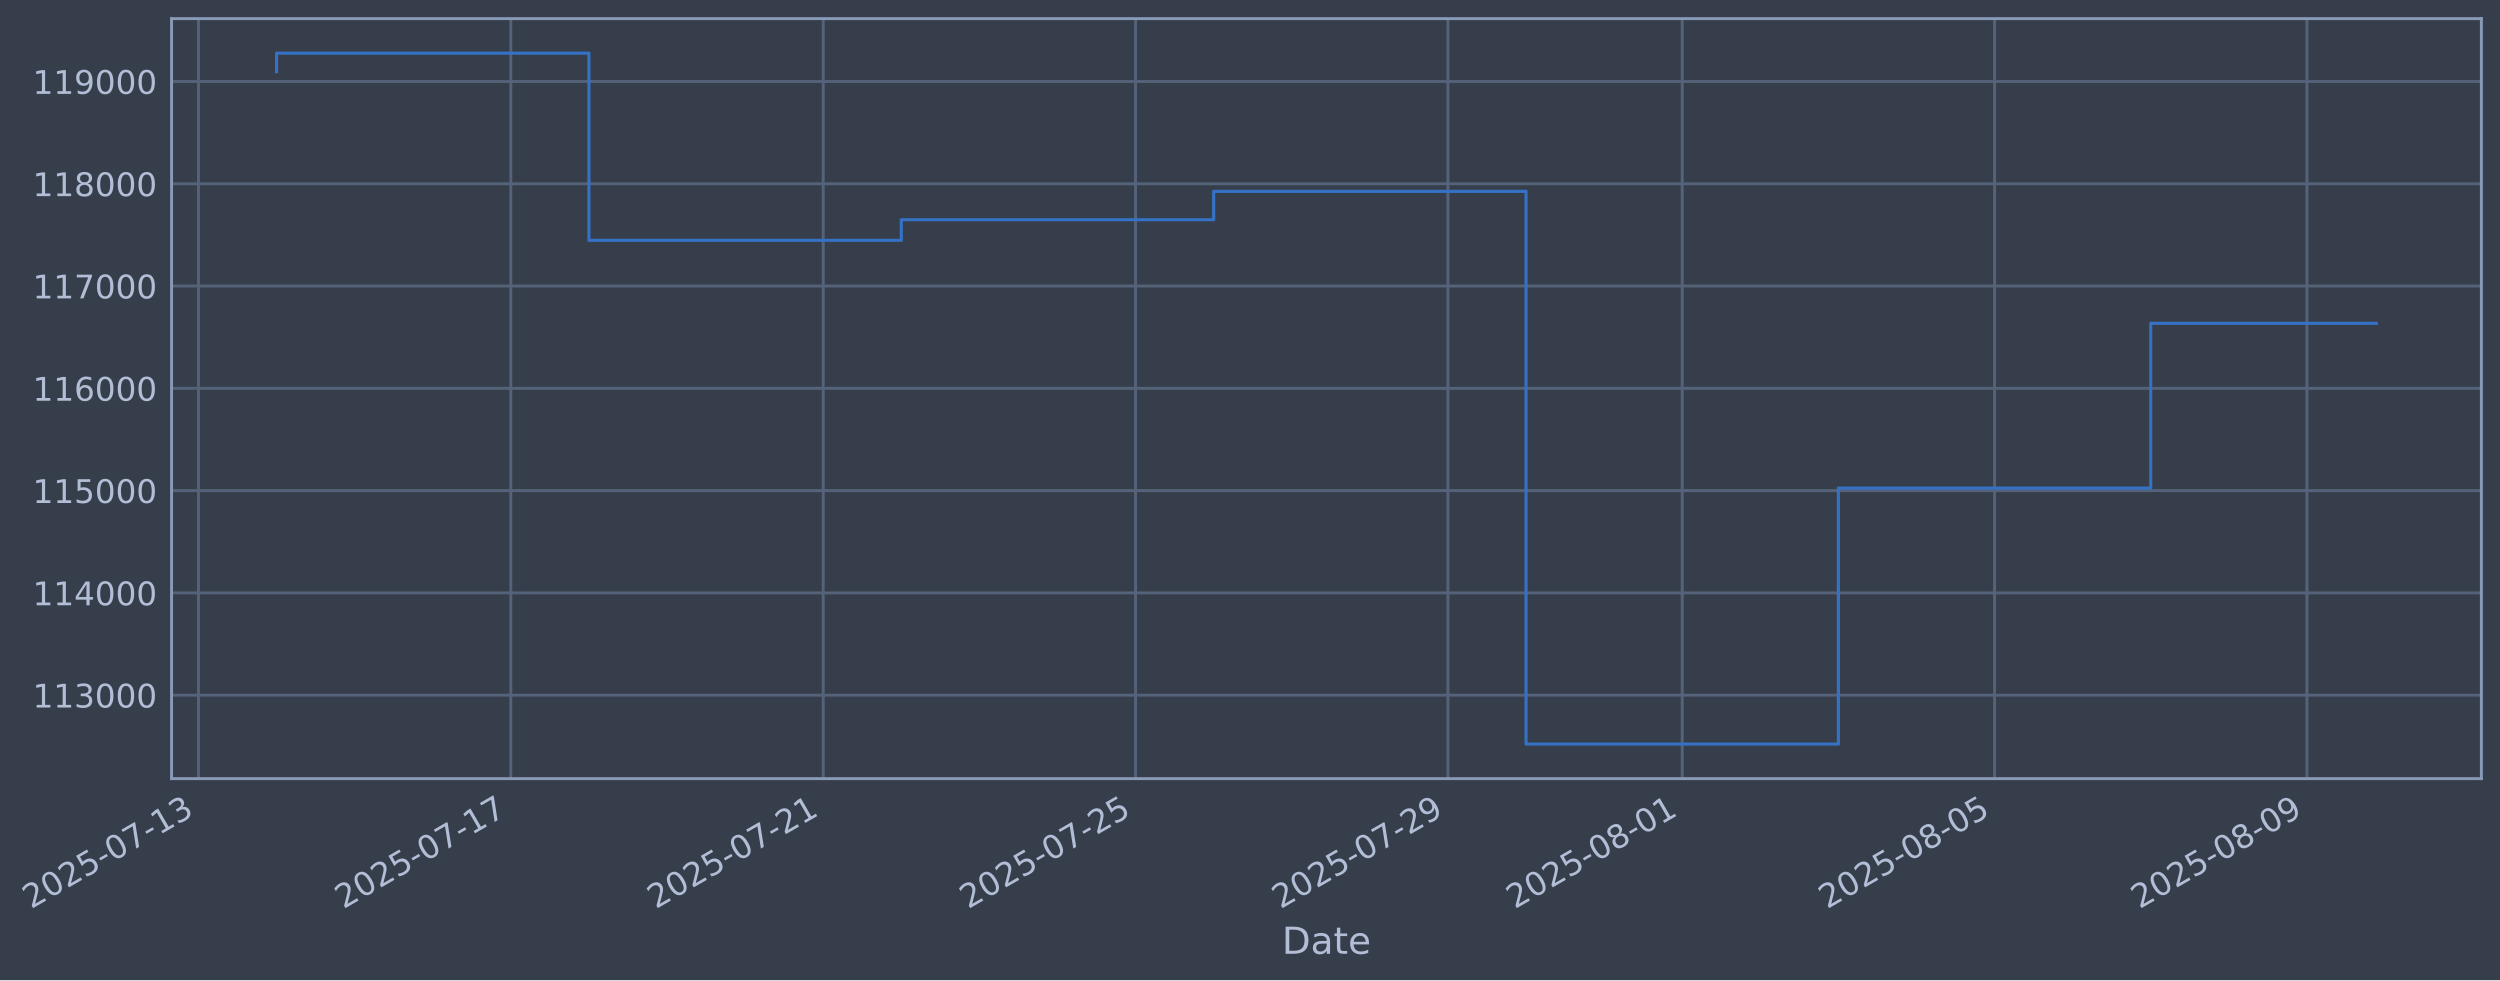
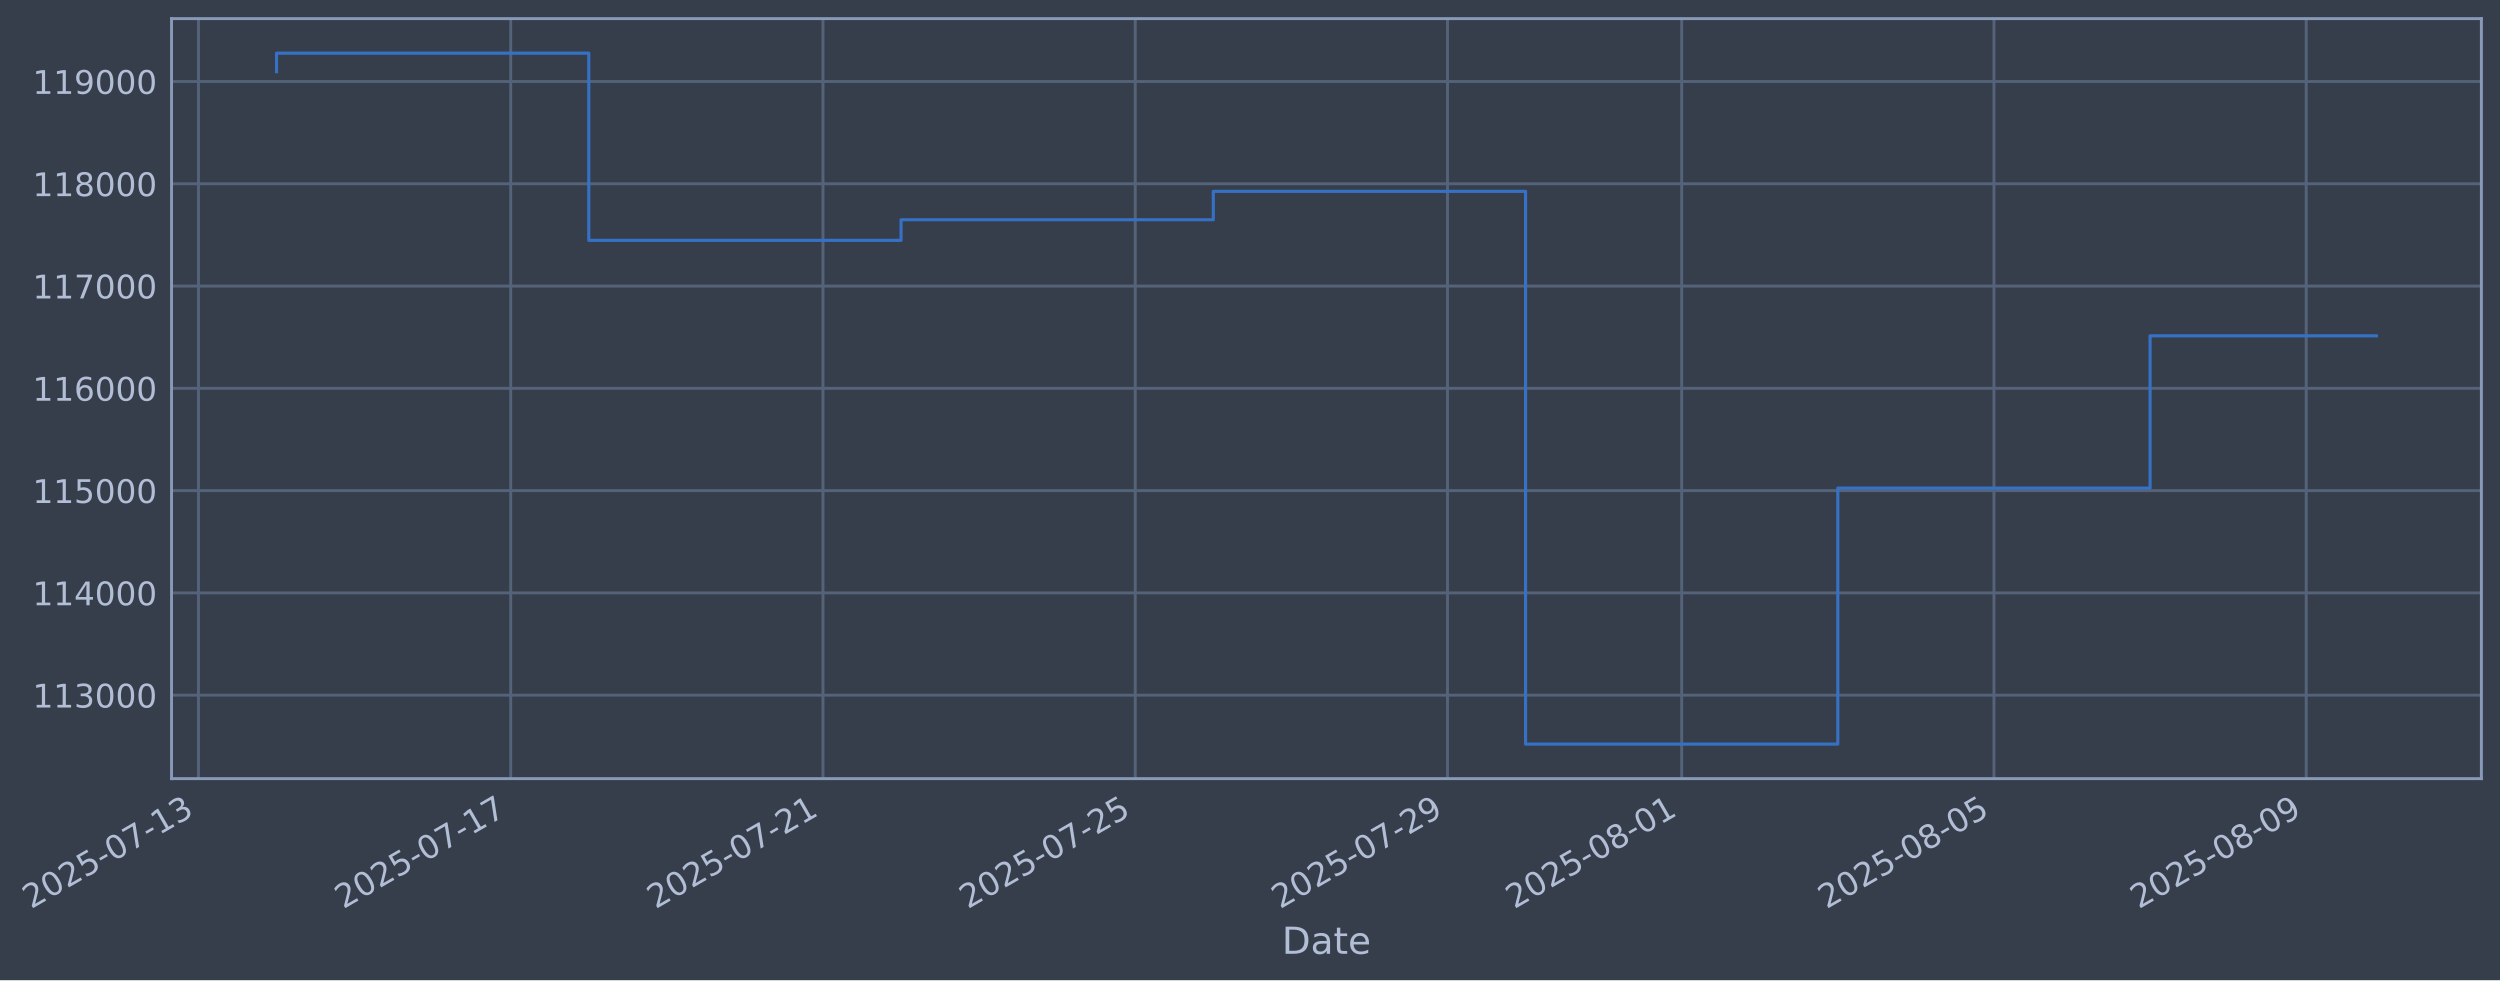
- <svg xmlns="http://www.w3.org/2000/svg" xmlns:xlink="http://www.w3.org/1999/xlink" width="966.315pt" height="378.87pt" viewBox="0 0 966.315 378.87" version="1.1">
+ <svg xmlns="http://www.w3.org/2000/svg" xmlns:xlink="http://www.w3.org/1999/xlink" width="966.304pt" height="378.87pt" viewBox="0 0 966.304 378.87" version="1.1">
  <defs>
    <style type="text/css">*{stroke-linejoin: round; stroke-linecap: butt}</style>
  </defs>
  <g id="figure_1">
    <g id="patch_1">
-       <path d="M 0 378.87  L 966.315 378.87  L 966.315 0  L 0 0  z " style="fill: #373e4b" />
+       <path d="M 0 378.87  L 966.304 378.87  L 966.304 0  L 0 0  z " style="fill: #373e4b" />
    </g>
    <g id="axes_1">
      <g id="patch_2">
-         <path d="M 66.315 300.96  L 959.115 300.96  L 959.115 7.2  L 66.315 7.2  z " style="fill: #373e4b" />
+         <path d="M 66.304 300.96  L 959.104 300.96  L 959.104 7.2  L 66.304 7.2  z " style="fill: #373e4b" />
      </g>
      <g id="matplotlib.axis_1">
        <g id="xtick_1">
          <g id="line2d_1">
-             <path d="M 76.713 300.96  L 76.713 7.2  " clip-path="url(#p8ff32ea7c6)" style="fill: none; stroke: #546379; stroke-width: 1.12; stroke-linecap: square" />
+             <path d="M 76.713 300.96  L 76.713 7.2  " clip-path="url(#p5231b9f019)" style="fill: none; stroke: #546379; stroke-width: 1.12; stroke-linecap: square" />
          </g>
          <g id="line2d_2" />
          <g id="text_1">
            <g style="fill: #b1bed6" transform="translate(11.98702 351.4642) rotate(-30) scale(0.126 -0.126)">
              <defs>
                <path id="DejaVuSans-32" d="M 1228 531  L 3431 531  L 3431 0  L 469 0  L 469 531  Q 828 903 1448 1529  Q 2069 2156 2228 2338  Q 2531 2678 2651 2914  Q 2772 3150 2772 3378  Q 2772 3750 2511 3984  Q 2250 4219 1831 4219  Q 1534 4219 1204 4116  Q 875 4013 500 3803  L 500 4441  Q 881 4594 1212 4672  Q 1544 4750 1819 4750  Q 2544 4750 2975 4387  Q 3406 4025 3406 3419  Q 3406 3131 3298 2873  Q 3191 2616 2906 2266  Q 2828 2175 2409 1742  Q 1991 1309 1228 531  z " transform="scale(0.015625)" />
                <path id="DejaVuSans-30" d="M 2034 4250  Q 1547 4250 1301 3770  Q 1056 3291 1056 2328  Q 1056 1369 1301 889  Q 1547 409 2034 409  Q 2525 409 2770 889  Q 3016 1369 3016 2328  Q 3016 3291 2770 3770  Q 2525 4250 2034 4250  z M 2034 4750  Q 2819 4750 3233 4129  Q 3647 3509 3647 2328  Q 3647 1150 3233 529  Q 2819 -91 2034 -91  Q 1250 -91 836 529  Q 422 1150 422 2328  Q 422 3509 836 4129  Q 1250 4750 2034 4750  z " transform="scale(0.015625)" />
                <path id="DejaVuSans-35" d="M 691 4666  L 3169 4666  L 3169 4134  L 1269 4134  L 1269 2991  Q 1406 3038 1543 3061  Q 1681 3084 1819 3084  Q 2600 3084 3056 2656  Q 3513 2228 3513 1497  Q 3513 744 3044 326  Q 2575 -91 1722 -91  Q 1428 -91 1123 -41  Q 819 9 494 109  L 494 744  Q 775 591 1075 516  Q 1375 441 1709 441  Q 2250 441 2565 725  Q 2881 1009 2881 1497  Q 2881 1984 2565 2268  Q 2250 2553 1709 2553  Q 1456 2553 1204 2497  Q 953 2441 691 2322  L 691 4666  z " transform="scale(0.015625)" />
                <path id="DejaVuSans-2d" d="M 313 2009  L 1997 2009  L 1997 1497  L 313 1497  L 313 2009  z " transform="scale(0.015625)" />
                <path id="DejaVuSans-37" d="M 525 4666  L 3525 4666  L 3525 4397  L 1831 0  L 1172 0  L 2766 4134  L 525 4134  L 525 4666  z " transform="scale(0.015625)" />
                <path id="DejaVuSans-31" d="M 794 531  L 1825 531  L 1825 4091  L 703 3866  L 703 4441  L 1819 4666  L 2450 4666  L 2450 531  L 3481 531  L 3481 0  L 794 0  L 794 531  z " transform="scale(0.015625)" />
                <path id="DejaVuSans-33" d="M 2597 2516  Q 3050 2419 3304 2112  Q 3559 1806 3559 1356  Q 3559 666 3084 287  Q 2609 -91 1734 -91  Q 1441 -91 1130 -33  Q 819 25 488 141  L 488 750  Q 750 597 1062 519  Q 1375 441 1716 441  Q 2309 441 2620 675  Q 2931 909 2931 1356  Q 2931 1769 2642 2001  Q 2353 2234 1838 2234  L 1294 2234  L 1294 2753  L 1863 2753  Q 2328 2753 2575 2939  Q 2822 3125 2822 3475  Q 2822 3834 2567 4026  Q 2313 4219 1838 4219  Q 1578 4219 1281 4162  Q 984 4106 628 3988  L 628 4550  Q 988 4650 1302 4700  Q 1616 4750 1894 4750  Q 2613 4750 3031 4423  Q 3450 4097 3450 3541  Q 3450 3153 3228 2886  Q 3006 2619 2597 2516  z " transform="scale(0.015625)" />
              </defs>
              <use xlink:href="#DejaVuSans-32" />
              <use xlink:href="#DejaVuSans-30" transform="translate(63.62305 0)" />
              <use xlink:href="#DejaVuSans-32" transform="translate(127.2461 0)" />
              <use xlink:href="#DejaVuSans-35" transform="translate(190.8691 0)" />
              <use xlink:href="#DejaVuSans-2d" transform="translate(254.4922 0)" />
              <use xlink:href="#DejaVuSans-30" transform="translate(290.5762 0)" />
              <use xlink:href="#DejaVuSans-37" transform="translate(354.1992 0)" />
              <use xlink:href="#DejaVuSans-2d" transform="translate(417.8223 0)" />
              <use xlink:href="#DejaVuSans-31" transform="translate(453.9062 0)" />
              <use xlink:href="#DejaVuSans-33" transform="translate(517.5293 0)" />
            </g>
          </g>
        </g>
        <g id="xtick_2">
          <g id="line2d_3">
-             <path d="M 197.45 300.96  L 197.45 7.2  " clip-path="url(#p8ff32ea7c6)" style="fill: none; stroke: #546379; stroke-width: 1.12; stroke-linecap: square" />
+             <path d="M 197.407 300.96  L 197.407 7.2  " clip-path="url(#p5231b9f019)" style="fill: none; stroke: #546379; stroke-width: 1.12; stroke-linecap: square" />
          </g>
          <g id="line2d_4" />
          <g id="text_2">
-             <g style="fill: #b1bed6" transform="translate(132.7244 351.4642) rotate(-30) scale(0.126 -0.126)">
+             <g style="fill: #b1bed6" transform="translate(132.6813 351.4642) rotate(-30) scale(0.126 -0.126)">
              <use xlink:href="#DejaVuSans-32" />
              <use xlink:href="#DejaVuSans-30" transform="translate(63.62305 0)" />
              <use xlink:href="#DejaVuSans-32" transform="translate(127.2461 0)" />
              <use xlink:href="#DejaVuSans-35" transform="translate(190.8691 0)" />
              <use xlink:href="#DejaVuSans-2d" transform="translate(254.4922 0)" />
              <use xlink:href="#DejaVuSans-30" transform="translate(290.5762 0)" />
              <use xlink:href="#DejaVuSans-37" transform="translate(354.1992 0)" />
              <use xlink:href="#DejaVuSans-2d" transform="translate(417.8223 0)" />
              <use xlink:href="#DejaVuSans-31" transform="translate(453.9062 0)" />
              <use xlink:href="#DejaVuSans-37" transform="translate(517.5293 0)" />
            </g>
          </g>
        </g>
        <g id="xtick_3">
          <g id="line2d_5">
-             <path d="M 318.187 300.96  L 318.187 7.2  " clip-path="url(#p8ff32ea7c6)" style="fill: none; stroke: #546379; stroke-width: 1.12; stroke-linecap: square" />
+             <path d="M 318.101 300.96  L 318.101 7.2  " clip-path="url(#p5231b9f019)" style="fill: none; stroke: #546379; stroke-width: 1.12; stroke-linecap: square" />
          </g>
          <g id="line2d_6" />
          <g id="text_3">
-             <g style="fill: #b1bed6" transform="translate(253.4617 351.4642) rotate(-30) scale(0.126 -0.126)">
+             <g style="fill: #b1bed6" transform="translate(253.3757 351.4642) rotate(-30) scale(0.126 -0.126)">
              <use xlink:href="#DejaVuSans-32" />
              <use xlink:href="#DejaVuSans-30" transform="translate(63.62305 0)" />
              <use xlink:href="#DejaVuSans-32" transform="translate(127.2461 0)" />
              <use xlink:href="#DejaVuSans-35" transform="translate(190.8691 0)" />
              <use xlink:href="#DejaVuSans-2d" transform="translate(254.4922 0)" />
              <use xlink:href="#DejaVuSans-30" transform="translate(290.5762 0)" />
              <use xlink:href="#DejaVuSans-37" transform="translate(354.1992 0)" />
              <use xlink:href="#DejaVuSans-2d" transform="translate(417.8223 0)" />
              <use xlink:href="#DejaVuSans-32" transform="translate(453.9062 0)" />
              <use xlink:href="#DejaVuSans-31" transform="translate(517.5293 0)" />
            </g>
          </g>
        </g>
        <g id="xtick_4">
          <g id="line2d_7">
-             <path d="M 438.925 300.96  L 438.925 7.2  " clip-path="url(#p8ff32ea7c6)" style="fill: none; stroke: #546379; stroke-width: 1.12; stroke-linecap: square" />
+             <path d="M 438.796 300.96  L 438.796 7.2  " clip-path="url(#p5231b9f019)" style="fill: none; stroke: #546379; stroke-width: 1.12; stroke-linecap: square" />
          </g>
          <g id="line2d_8" />
          <g id="text_4">
-             <g style="fill: #b1bed6" transform="translate(374.1991 351.4642) rotate(-30) scale(0.126 -0.126)">
+             <g style="fill: #b1bed6" transform="translate(374.07 351.4642) rotate(-30) scale(0.126 -0.126)">
              <use xlink:href="#DejaVuSans-32" />
              <use xlink:href="#DejaVuSans-30" transform="translate(63.62305 0)" />
              <use xlink:href="#DejaVuSans-32" transform="translate(127.2461 0)" />
              <use xlink:href="#DejaVuSans-35" transform="translate(190.8691 0)" />
              <use xlink:href="#DejaVuSans-2d" transform="translate(254.4922 0)" />
              <use xlink:href="#DejaVuSans-30" transform="translate(290.5762 0)" />
              <use xlink:href="#DejaVuSans-37" transform="translate(354.1992 0)" />
              <use xlink:href="#DejaVuSans-2d" transform="translate(417.8223 0)" />
              <use xlink:href="#DejaVuSans-32" transform="translate(453.9062 0)" />
              <use xlink:href="#DejaVuSans-35" transform="translate(517.5293 0)" />
            </g>
          </g>
        </g>
        <g id="xtick_5">
          <g id="line2d_9">
-             <path d="M 559.662 300.96  L 559.662 7.2  " clip-path="url(#p8ff32ea7c6)" style="fill: none; stroke: #546379; stroke-width: 1.12; stroke-linecap: square" />
+             <path d="M 559.49 300.96  L 559.49 7.2  " clip-path="url(#p5231b9f019)" style="fill: none; stroke: #546379; stroke-width: 1.12; stroke-linecap: square" />
          </g>
          <g id="line2d_10" />
          <g id="text_5">
-             <g style="fill: #b1bed6" transform="translate(494.9364 351.4642) rotate(-30) scale(0.126 -0.126)">
+             <g style="fill: #b1bed6" transform="translate(494.7643 351.4642) rotate(-30) scale(0.126 -0.126)">
              <defs>
                <path id="DejaVuSans-39" d="M 703 97  L 703 672  Q 941 559 1184 500  Q 1428 441 1663 441  Q 2288 441 2617 861  Q 2947 1281 2994 2138  Q 2813 1869 2534 1725  Q 2256 1581 1919 1581  Q 1219 1581 811 2004  Q 403 2428 403 3163  Q 403 3881 828 4315  Q 1253 4750 1959 4750  Q 2769 4750 3195 4129  Q 3622 3509 3622 2328  Q 3622 1225 3098 567  Q 2575 -91 1691 -91  Q 1453 -91 1209 -44  Q 966 3 703 97  z M 1959 2075  Q 2384 2075 2632 2365  Q 2881 2656 2881 3163  Q 2881 3666 2632 3958  Q 2384 4250 1959 4250  Q 1534 4250 1286 3958  Q 1038 3666 1038 3163  Q 1038 2656 1286 2365  Q 1534 2075 1959 2075  z " transform="scale(0.015625)" />
              </defs>
              <use xlink:href="#DejaVuSans-32" />
              <use xlink:href="#DejaVuSans-30" transform="translate(63.62305 0)" />
              <use xlink:href="#DejaVuSans-32" transform="translate(127.2461 0)" />
              <use xlink:href="#DejaVuSans-35" transform="translate(190.8691 0)" />
              <use xlink:href="#DejaVuSans-2d" transform="translate(254.4922 0)" />
              <use xlink:href="#DejaVuSans-30" transform="translate(290.5762 0)" />
              <use xlink:href="#DejaVuSans-37" transform="translate(354.1992 0)" />
              <use xlink:href="#DejaVuSans-2d" transform="translate(417.8223 0)" />
              <use xlink:href="#DejaVuSans-32" transform="translate(453.9062 0)" />
              <use xlink:href="#DejaVuSans-39" transform="translate(517.5293 0)" />
            </g>
          </g>
        </g>
        <g id="xtick_6">
          <g id="line2d_11">
-             <path d="M 650.215 300.96  L 650.215 7.2  " clip-path="url(#p8ff32ea7c6)" style="fill: none; stroke: #546379; stroke-width: 1.12; stroke-linecap: square" />
+             <path d="M 650.011 300.96  L 650.011 7.2  " clip-path="url(#p5231b9f019)" style="fill: none; stroke: #546379; stroke-width: 1.12; stroke-linecap: square" />
          </g>
          <g id="line2d_12" />
          <g id="text_6">
-             <g style="fill: #b1bed6" transform="translate(585.4895 351.4642) rotate(-30) scale(0.126 -0.126)">
+             <g style="fill: #b1bed6" transform="translate(585.2851 351.4642) rotate(-30) scale(0.126 -0.126)">
              <defs>
                <path id="DejaVuSans-38" d="M 2034 2216  Q 1584 2216 1326 1975  Q 1069 1734 1069 1313  Q 1069 891 1326 650  Q 1584 409 2034 409  Q 2484 409 2743 651  Q 3003 894 3003 1313  Q 3003 1734 2745 1975  Q 2488 2216 2034 2216  z M 1403 2484  Q 997 2584 770 2862  Q 544 3141 544 3541  Q 544 4100 942 4425  Q 1341 4750 2034 4750  Q 2731 4750 3128 4425  Q 3525 4100 3525 3541  Q 3525 3141 3298 2862  Q 3072 2584 2669 2484  Q 3125 2378 3379 2068  Q 3634 1759 3634 1313  Q 3634 634 3220 271  Q 2806 -91 2034 -91  Q 1263 -91 848 271  Q 434 634 434 1313  Q 434 1759 690 2068  Q 947 2378 1403 2484  z M 1172 3481  Q 1172 3119 1398 2916  Q 1625 2713 2034 2713  Q 2441 2713 2670 2916  Q 2900 3119 2900 3481  Q 2900 3844 2670 4047  Q 2441 4250 2034 4250  Q 1625 4250 1398 4047  Q 1172 3844 1172 3481  z " transform="scale(0.015625)" />
              </defs>
              <use xlink:href="#DejaVuSans-32" />
              <use xlink:href="#DejaVuSans-30" transform="translate(63.62305 0)" />
              <use xlink:href="#DejaVuSans-32" transform="translate(127.2461 0)" />
              <use xlink:href="#DejaVuSans-35" transform="translate(190.8691 0)" />
              <use xlink:href="#DejaVuSans-2d" transform="translate(254.4922 0)" />
              <use xlink:href="#DejaVuSans-30" transform="translate(290.5762 0)" />
              <use xlink:href="#DejaVuSans-38" transform="translate(354.1992 0)" />
              <use xlink:href="#DejaVuSans-2d" transform="translate(417.8223 0)" />
              <use xlink:href="#DejaVuSans-30" transform="translate(453.9062 0)" />
              <use xlink:href="#DejaVuSans-31" transform="translate(517.5293 0)" />
            </g>
          </g>
        </g>
        <g id="xtick_7">
          <g id="line2d_13">
-             <path d="M 770.952 300.96  L 770.952 7.2  " clip-path="url(#p8ff32ea7c6)" style="fill: none; stroke: #546379; stroke-width: 1.12; stroke-linecap: square" />
+             <path d="M 770.705 300.96  L 770.705 7.2  " clip-path="url(#p5231b9f019)" style="fill: none; stroke: #546379; stroke-width: 1.12; stroke-linecap: square" />
          </g>
          <g id="line2d_14" />
          <g id="text_7">
-             <g style="fill: #b1bed6" transform="translate(706.2268 351.4642) rotate(-30) scale(0.126 -0.126)">
+             <g style="fill: #b1bed6" transform="translate(705.9794 351.4642) rotate(-30) scale(0.126 -0.126)">
              <use xlink:href="#DejaVuSans-32" />
              <use xlink:href="#DejaVuSans-30" transform="translate(63.62305 0)" />
              <use xlink:href="#DejaVuSans-32" transform="translate(127.2461 0)" />
              <use xlink:href="#DejaVuSans-35" transform="translate(190.8691 0)" />
              <use xlink:href="#DejaVuSans-2d" transform="translate(254.4922 0)" />
              <use xlink:href="#DejaVuSans-30" transform="translate(290.5762 0)" />
              <use xlink:href="#DejaVuSans-38" transform="translate(354.1992 0)" />
              <use xlink:href="#DejaVuSans-2d" transform="translate(417.8223 0)" />
              <use xlink:href="#DejaVuSans-30" transform="translate(453.9062 0)" />
              <use xlink:href="#DejaVuSans-35" transform="translate(517.5293 0)" />
            </g>
          </g>
        </g>
        <g id="xtick_8">
          <g id="line2d_15">
-             <path d="M 891.69 300.96  L 891.69 7.2  " clip-path="url(#p8ff32ea7c6)" style="fill: none; stroke: #546379; stroke-width: 1.12; stroke-linecap: square" />
+             <path d="M 891.399 300.96  L 891.399 7.2  " clip-path="url(#p5231b9f019)" style="fill: none; stroke: #546379; stroke-width: 1.12; stroke-linecap: square" />
          </g>
          <g id="line2d_16" />
          <g id="text_8">
-             <g style="fill: #b1bed6" transform="translate(826.9642 351.4642) rotate(-30) scale(0.126 -0.126)">
+             <g style="fill: #b1bed6" transform="translate(826.6737 351.4642) rotate(-30) scale(0.126 -0.126)">
              <use xlink:href="#DejaVuSans-32" />
              <use xlink:href="#DejaVuSans-30" transform="translate(63.62305 0)" />
              <use xlink:href="#DejaVuSans-32" transform="translate(127.2461 0)" />
              <use xlink:href="#DejaVuSans-35" transform="translate(190.8691 0)" />
              <use xlink:href="#DejaVuSans-2d" transform="translate(254.4922 0)" />
              <use xlink:href="#DejaVuSans-30" transform="translate(290.5762 0)" />
              <use xlink:href="#DejaVuSans-38" transform="translate(354.1992 0)" />
              <use xlink:href="#DejaVuSans-2d" transform="translate(417.8223 0)" />
              <use xlink:href="#DejaVuSans-30" transform="translate(453.9062 0)" />
              <use xlink:href="#DejaVuSans-39" transform="translate(517.5293 0)" />
            </g>
          </g>
        </g>
        <g id="text_9">
-           <g style="fill: #b1bed6" transform="translate(495.5059 368.6753) scale(0.144 -0.144)">
+           <g style="fill: #b1bed6" transform="translate(495.4952 368.6753) scale(0.144 -0.144)">
            <defs>
              <path id="DejaVuSans-44" d="M 1259 4147  L 1259 519  L 2022 519  Q 2988 519 3436 956  Q 3884 1394 3884 2338  Q 3884 3275 3436 3711  Q 2988 4147 2022 4147  L 1259 4147  z M 628 4666  L 1925 4666  Q 3281 4666 3915 4102  Q 4550 3538 4550 2338  Q 4550 1131 3912 565  Q 3275 0 1925 0  L 628 0  L 628 4666  z " transform="scale(0.015625)" />
              <path id="DejaVuSans-61" d="M 2194 1759  Q 1497 1759 1228 1600  Q 959 1441 959 1056  Q 959 750 1161 570  Q 1363 391 1709 391  Q 2188 391 2477 730  Q 2766 1069 2766 1631  L 2766 1759  L 2194 1759  z M 3341 1997  L 3341 0  L 2766 0  L 2766 531  Q 2569 213 2275 61  Q 1981 -91 1556 -91  Q 1019 -91 701 211  Q 384 513 384 1019  Q 384 1609 779 1909  Q 1175 2209 1959 2209  L 2766 2209  L 2766 2266  Q 2766 2663 2505 2880  Q 2244 3097 1772 3097  Q 1472 3097 1187 3025  Q 903 2953 641 2809  L 641 3341  Q 956 3463 1253 3523  Q 1550 3584 1831 3584  Q 2591 3584 2966 3190  Q 3341 2797 3341 1997  z " transform="scale(0.015625)" />
              <path id="DejaVuSans-74" d="M 1172 4494  L 1172 3500  L 2356 3500  L 2356 3053  L 1172 3053  L 1172 1153  Q 1172 725 1289 603  Q 1406 481 1766 481  L 2356 481  L 2356 0  L 1766 0  Q 1100 0 847 248  Q 594 497 594 1153  L 594 3053  L 172 3053  L 172 3500  L 594 3500  L 594 4494  L 1172 4494  z " transform="scale(0.015625)" />
              <path id="DejaVuSans-65" d="M 3597 1894  L 3597 1613  L 953 1613  Q 991 1019 1311 708  Q 1631 397 2203 397  Q 2534 397 2845 478  Q 3156 559 3463 722  L 3463 178  Q 3153 47 2828 -22  Q 2503 -91 2169 -91  Q 1331 -91 842 396  Q 353 884 353 1716  Q 353 2575 817 3079  Q 1281 3584 2069 3584  Q 2775 3584 3186 3129  Q 3597 2675 3597 1894  z M 3022 2063  Q 3016 2534 2758 2815  Q 2500 3097 2075 3097  Q 1594 3097 1305 2825  Q 1016 2553 972 2059  L 3022 2063  z " transform="scale(0.015625)" />
            </defs>
            <use xlink:href="#DejaVuSans-44" />
            <use xlink:href="#DejaVuSans-61" transform="translate(77.00195 0)" />
            <use xlink:href="#DejaVuSans-74" transform="translate(138.2812 0)" />
            <use xlink:href="#DejaVuSans-65" transform="translate(177.4902 0)" />
          </g>
        </g>
      </g>
      <g id="matplotlib.axis_2">
        <g id="ytick_1">
          <g id="line2d_17">
-             <path d="M 66.315 268.698  L 959.115 268.698  " clip-path="url(#p8ff32ea7c6)" style="fill: none; stroke: #546379; stroke-width: 1.12; stroke-linecap: square" />
+             <path d="M 66.304 268.698  L 959.104 268.698  " clip-path="url(#p5231b9f019)" style="fill: none; stroke: #546379; stroke-width: 1.12; stroke-linecap: square" />
          </g>
          <g id="line2d_18" />
          <g id="text_10">
-             <g style="fill: #b1bed6" transform="translate(12.61454 273.4854) scale(0.126 -0.126)">
+             <g style="fill: #b1bed6" transform="translate(12.60379 273.4854) scale(0.126 -0.126)">
              <use xlink:href="#DejaVuSans-31" />
              <use xlink:href="#DejaVuSans-31" transform="translate(63.62305 0)" />
              <use xlink:href="#DejaVuSans-33" transform="translate(127.2461 0)" />
              <use xlink:href="#DejaVuSans-30" transform="translate(190.8691 0)" />
              <use xlink:href="#DejaVuSans-30" transform="translate(254.4922 0)" />
              <use xlink:href="#DejaVuSans-30" transform="translate(318.1152 0)" />
            </g>
          </g>
        </g>
        <g id="ytick_2">
          <g id="line2d_19">
-             <path d="M 66.315 229.165  L 959.115 229.165  " clip-path="url(#p8ff32ea7c6)" style="fill: none; stroke: #546379; stroke-width: 1.12; stroke-linecap: square" />
+             <path d="M 66.304 229.165  L 959.104 229.165  " clip-path="url(#p5231b9f019)" style="fill: none; stroke: #546379; stroke-width: 1.12; stroke-linecap: square" />
          </g>
          <g id="line2d_20" />
          <g id="text_11">
-             <g style="fill: #b1bed6" transform="translate(12.61454 233.952) scale(0.126 -0.126)">
+             <g style="fill: #b1bed6" transform="translate(12.60379 233.952) scale(0.126 -0.126)">
              <defs>
                <path id="DejaVuSans-34" d="M 2419 4116  L 825 1625  L 2419 1625  L 2419 4116  z M 2253 4666  L 3047 4666  L 3047 1625  L 3713 1625  L 3713 1100  L 3047 1100  L 3047 0  L 2419 0  L 2419 1100  L 313 1100  L 313 1709  L 2253 4666  z " transform="scale(0.015625)" />
              </defs>
              <use xlink:href="#DejaVuSans-31" />
              <use xlink:href="#DejaVuSans-31" transform="translate(63.62305 0)" />
              <use xlink:href="#DejaVuSans-34" transform="translate(127.2461 0)" />
              <use xlink:href="#DejaVuSans-30" transform="translate(190.8691 0)" />
              <use xlink:href="#DejaVuSans-30" transform="translate(254.4922 0)" />
              <use xlink:href="#DejaVuSans-30" transform="translate(318.1152 0)" />
            </g>
          </g>
        </g>
        <g id="ytick_3">
          <g id="line2d_21">
-             <path d="M 66.315 189.631  L 959.115 189.631  " clip-path="url(#p8ff32ea7c6)" style="fill: none; stroke: #546379; stroke-width: 1.12; stroke-linecap: square" />
+             <path d="M 66.304 189.631  L 959.104 189.631  " clip-path="url(#p5231b9f019)" style="fill: none; stroke: #546379; stroke-width: 1.12; stroke-linecap: square" />
          </g>
          <g id="line2d_22" />
          <g id="text_12">
-             <g style="fill: #b1bed6" transform="translate(12.61454 194.4185) scale(0.126 -0.126)">
+             <g style="fill: #b1bed6" transform="translate(12.60379 194.4185) scale(0.126 -0.126)">
              <use xlink:href="#DejaVuSans-31" />
              <use xlink:href="#DejaVuSans-31" transform="translate(63.62305 0)" />
              <use xlink:href="#DejaVuSans-35" transform="translate(127.2461 0)" />
              <use xlink:href="#DejaVuSans-30" transform="translate(190.8691 0)" />
              <use xlink:href="#DejaVuSans-30" transform="translate(254.4922 0)" />
              <use xlink:href="#DejaVuSans-30" transform="translate(318.1152 0)" />
            </g>
          </g>
        </g>
        <g id="ytick_4">
          <g id="line2d_23">
-             <path d="M 66.315 150.098  L 959.115 150.098  " clip-path="url(#p8ff32ea7c6)" style="fill: none; stroke: #546379; stroke-width: 1.12; stroke-linecap: square" />
+             <path d="M 66.304 150.098  L 959.104 150.098  " clip-path="url(#p5231b9f019)" style="fill: none; stroke: #546379; stroke-width: 1.12; stroke-linecap: square" />
          </g>
          <g id="line2d_24" />
          <g id="text_13">
-             <g style="fill: #b1bed6" transform="translate(12.61454 154.885) scale(0.126 -0.126)">
+             <g style="fill: #b1bed6" transform="translate(12.60379 154.885) scale(0.126 -0.126)">
              <defs>
                <path id="DejaVuSans-36" d="M 2113 2584  Q 1688 2584 1439 2293  Q 1191 2003 1191 1497  Q 1191 994 1439 701  Q 1688 409 2113 409  Q 2538 409 2786 701  Q 3034 994 3034 1497  Q 3034 2003 2786 2293  Q 2538 2584 2113 2584  z M 3366 4563  L 3366 3988  Q 3128 4100 2886 4159  Q 2644 4219 2406 4219  Q 1781 4219 1451 3797  Q 1122 3375 1075 2522  Q 1259 2794 1537 2939  Q 1816 3084 2150 3084  Q 2853 3084 3261 2657  Q 3669 2231 3669 1497  Q 3669 778 3244 343  Q 2819 -91 2113 -91  Q 1303 -91 875 529  Q 447 1150 447 2328  Q 447 3434 972 4092  Q 1497 4750 2381 4750  Q 2619 4750 2861 4703  Q 3103 4656 3366 4563  z " transform="scale(0.015625)" />
              </defs>
              <use xlink:href="#DejaVuSans-31" />
              <use xlink:href="#DejaVuSans-31" transform="translate(63.62305 0)" />
              <use xlink:href="#DejaVuSans-36" transform="translate(127.2461 0)" />
              <use xlink:href="#DejaVuSans-30" transform="translate(190.8691 0)" />
              <use xlink:href="#DejaVuSans-30" transform="translate(254.4922 0)" />
              <use xlink:href="#DejaVuSans-30" transform="translate(318.1152 0)" />
            </g>
          </g>
        </g>
        <g id="ytick_5">
          <g id="line2d_25">
-             <path d="M 66.315 110.565  L 959.115 110.565  " clip-path="url(#p8ff32ea7c6)" style="fill: none; stroke: #546379; stroke-width: 1.12; stroke-linecap: square" />
+             <path d="M 66.304 110.565  L 959.104 110.565  " clip-path="url(#p5231b9f019)" style="fill: none; stroke: #546379; stroke-width: 1.12; stroke-linecap: square" />
          </g>
          <g id="line2d_26" />
          <g id="text_14">
-             <g style="fill: #b1bed6" transform="translate(12.61454 115.3515) scale(0.126 -0.126)">
+             <g style="fill: #b1bed6" transform="translate(12.60379 115.3515) scale(0.126 -0.126)">
              <use xlink:href="#DejaVuSans-31" />
              <use xlink:href="#DejaVuSans-31" transform="translate(63.62305 0)" />
              <use xlink:href="#DejaVuSans-37" transform="translate(127.2461 0)" />
              <use xlink:href="#DejaVuSans-30" transform="translate(190.8691 0)" />
              <use xlink:href="#DejaVuSans-30" transform="translate(254.4922 0)" />
              <use xlink:href="#DejaVuSans-30" transform="translate(318.1152 0)" />
            </g>
          </g>
        </g>
        <g id="ytick_6">
          <g id="line2d_27">
-             <path d="M 66.315 71.031  L 959.115 71.031  " clip-path="url(#p8ff32ea7c6)" style="fill: none; stroke: #546379; stroke-width: 1.12; stroke-linecap: square" />
+             <path d="M 66.304 71.031  L 959.104 71.031  " clip-path="url(#p5231b9f019)" style="fill: none; stroke: #546379; stroke-width: 1.12; stroke-linecap: square" />
          </g>
          <g id="line2d_28" />
          <g id="text_15">
-             <g style="fill: #b1bed6" transform="translate(12.61454 75.81806) scale(0.126 -0.126)">
+             <g style="fill: #b1bed6" transform="translate(12.60379 75.81806) scale(0.126 -0.126)">
              <use xlink:href="#DejaVuSans-31" />
              <use xlink:href="#DejaVuSans-31" transform="translate(63.62305 0)" />
              <use xlink:href="#DejaVuSans-38" transform="translate(127.2461 0)" />
              <use xlink:href="#DejaVuSans-30" transform="translate(190.8691 0)" />
              <use xlink:href="#DejaVuSans-30" transform="translate(254.4922 0)" />
              <use xlink:href="#DejaVuSans-30" transform="translate(318.1152 0)" />
            </g>
          </g>
        </g>
        <g id="ytick_7">
          <g id="line2d_29">
-             <path d="M 66.315 31.498  L 959.115 31.498  " clip-path="url(#p8ff32ea7c6)" style="fill: none; stroke: #546379; stroke-width: 1.12; stroke-linecap: square" />
+             <path d="M 66.304 31.498  L 959.104 31.498  " clip-path="url(#p5231b9f019)" style="fill: none; stroke: #546379; stroke-width: 1.12; stroke-linecap: square" />
          </g>
          <g id="line2d_30" />
          <g id="text_16">
-             <g style="fill: #b1bed6" transform="translate(12.61454 36.28458) scale(0.126 -0.126)">
+             <g style="fill: #b1bed6" transform="translate(12.60379 36.28458) scale(0.126 -0.126)">
              <use xlink:href="#DejaVuSans-31" />
              <use xlink:href="#DejaVuSans-31" transform="translate(63.62305 0)" />
              <use xlink:href="#DejaVuSans-39" transform="translate(127.2461 0)" />
              <use xlink:href="#DejaVuSans-30" transform="translate(190.8691 0)" />
              <use xlink:href="#DejaVuSans-30" transform="translate(254.4922 0)" />
              <use xlink:href="#DejaVuSans-30" transform="translate(318.1152 0)" />
            </g>
          </g>
        </g>
      </g>
      <g id="line2d_31">
-         <path d="M 106.897 27.726  L 106.897 20.553  L 227.634 20.553  L 227.634 92.901  L 348.372 92.901  L 348.372 84.934  L 469.109 84.934  L 469.109 73.974  L 589.846 73.974  L 589.846 287.607  L 710.584 287.607  L 710.584 188.664  L 831.321 188.664  L 831.321 124.979  L 918.533 124.979  " clip-path="url(#p8ff32ea7c6)" style="fill: none; stroke: #3572c6; stroke-width: 1.2; stroke-linecap: square" />
+         <path d="M 106.886 27.726  L 106.886 20.553  L 227.58 20.553  L 227.58 92.901  L 348.275 92.901  L 348.275 84.934  L 468.969 84.934  L 468.969 73.974  L 589.663 73.974  L 589.663 287.607  L 710.358 287.607  L 710.358 188.664  L 831.052 188.664  L 831.052 129.806  L 918.522 129.806  " clip-path="url(#p5231b9f019)" style="fill: none; stroke: #3572c6; stroke-width: 1.2; stroke-linecap: square" />
      </g>
      <g id="patch_3">
-         <path d="M 66.315 300.96  L 66.315 7.2  " style="fill: none; stroke: #899ab8; stroke-width: 1.12; stroke-linejoin: miter; stroke-linecap: square" />
+         <path d="M 66.304 300.96  L 66.304 7.2  " style="fill: none; stroke: #899ab8; stroke-width: 1.12; stroke-linejoin: miter; stroke-linecap: square" />
      </g>
      <g id="patch_4">
-         <path d="M 959.115 300.96  L 959.115 7.2  " style="fill: none; stroke: #899ab8; stroke-width: 1.12; stroke-linejoin: miter; stroke-linecap: square" />
+         <path d="M 959.104 300.96  L 959.104 7.2  " style="fill: none; stroke: #899ab8; stroke-width: 1.12; stroke-linejoin: miter; stroke-linecap: square" />
      </g>
      <g id="patch_5">
-         <path d="M 66.315 300.96  L 959.115 300.96  " style="fill: none; stroke: #899ab8; stroke-width: 1.12; stroke-linejoin: miter; stroke-linecap: square" />
+         <path d="M 66.304 300.96  L 959.104 300.96  " style="fill: none; stroke: #899ab8; stroke-width: 1.12; stroke-linejoin: miter; stroke-linecap: square" />
      </g>
      <g id="patch_6">
-         <path d="M 66.315 7.2  L 959.115 7.2  " style="fill: none; stroke: #899ab8; stroke-width: 1.12; stroke-linejoin: miter; stroke-linecap: square" />
+         <path d="M 66.304 7.2  L 959.104 7.2  " style="fill: none; stroke: #899ab8; stroke-width: 1.12; stroke-linejoin: miter; stroke-linecap: square" />
      </g>
    </g>
  </g>
  <defs>
-     <clipPath id="p8ff32ea7c6">
-       <rect x="66.315" y="7.2" width="892.8" height="293.76" />
+     <clipPath id="p5231b9f019">
+       <rect x="66.304" y="7.2" width="892.8" height="293.76" />
    </clipPath>
  </defs>
</svg>
